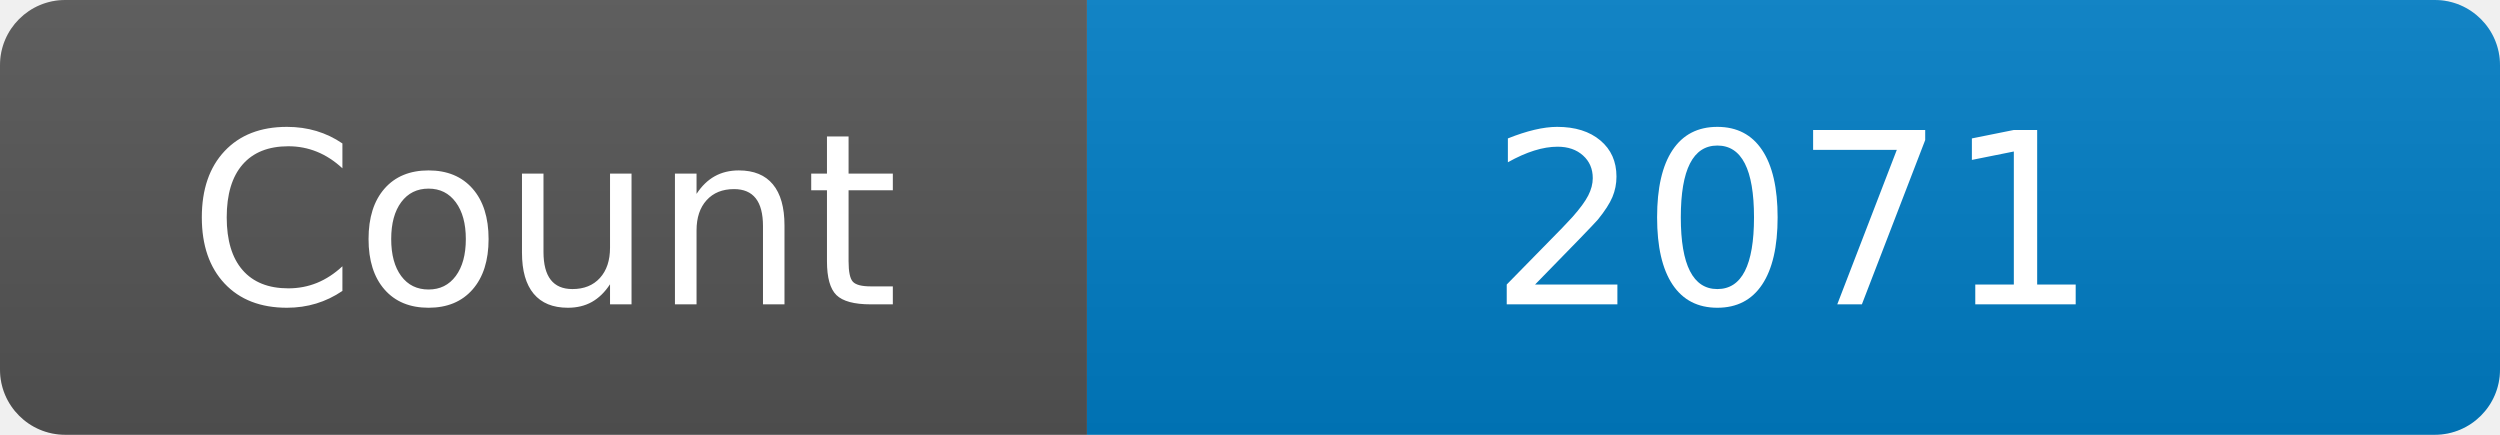
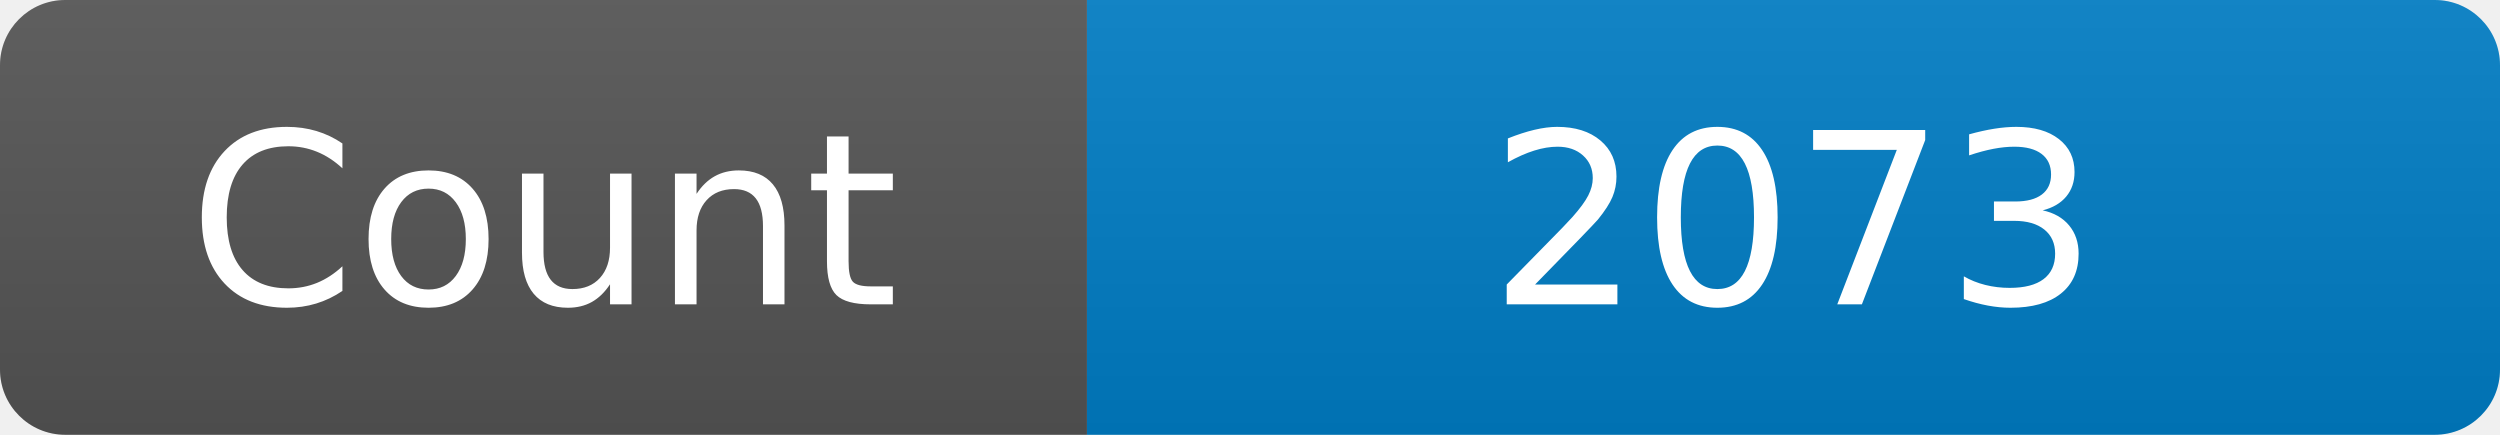
<svg xmlns="http://www.w3.org/2000/svg" width="115" height="20" role="img" aria-label="Maintained?: yes">
  <linearGradient id="s" x2="0" y2="100%">
    <stop offset="0" stop-color="#bbb" stop-opacity=".1" />
    <stop offset="1" stop-opacity=".1" />
  </linearGradient>
  <clipPath id="r">
    <rect width="115" height="20" rx="3" fill="#fff" />
  </clipPath>
  <g clip-path="url(#r)">
    <rect width="50" height="20" fill="#555" />
    <rect x="50" width="160" height="20" fill="#007ec6" />
    <rect width="115" height="20" fill="url(#s)" />
  </g>
  <g fill="#fff" text-anchor="middle" font-family="Verdana,Geneva,DejaVu Sans,sans-serif" font-size="110">
    <text x="250" y="140" transform="scale(.1)" fill="#fff">Count</text>
-     <text x="825" y="140" transform="scale(.1)" fill="#fff">2071</text>
+     <text x="825" y="140" transform="scale(.1)" fill="#fff">2073</text>
  </g>
</svg>
